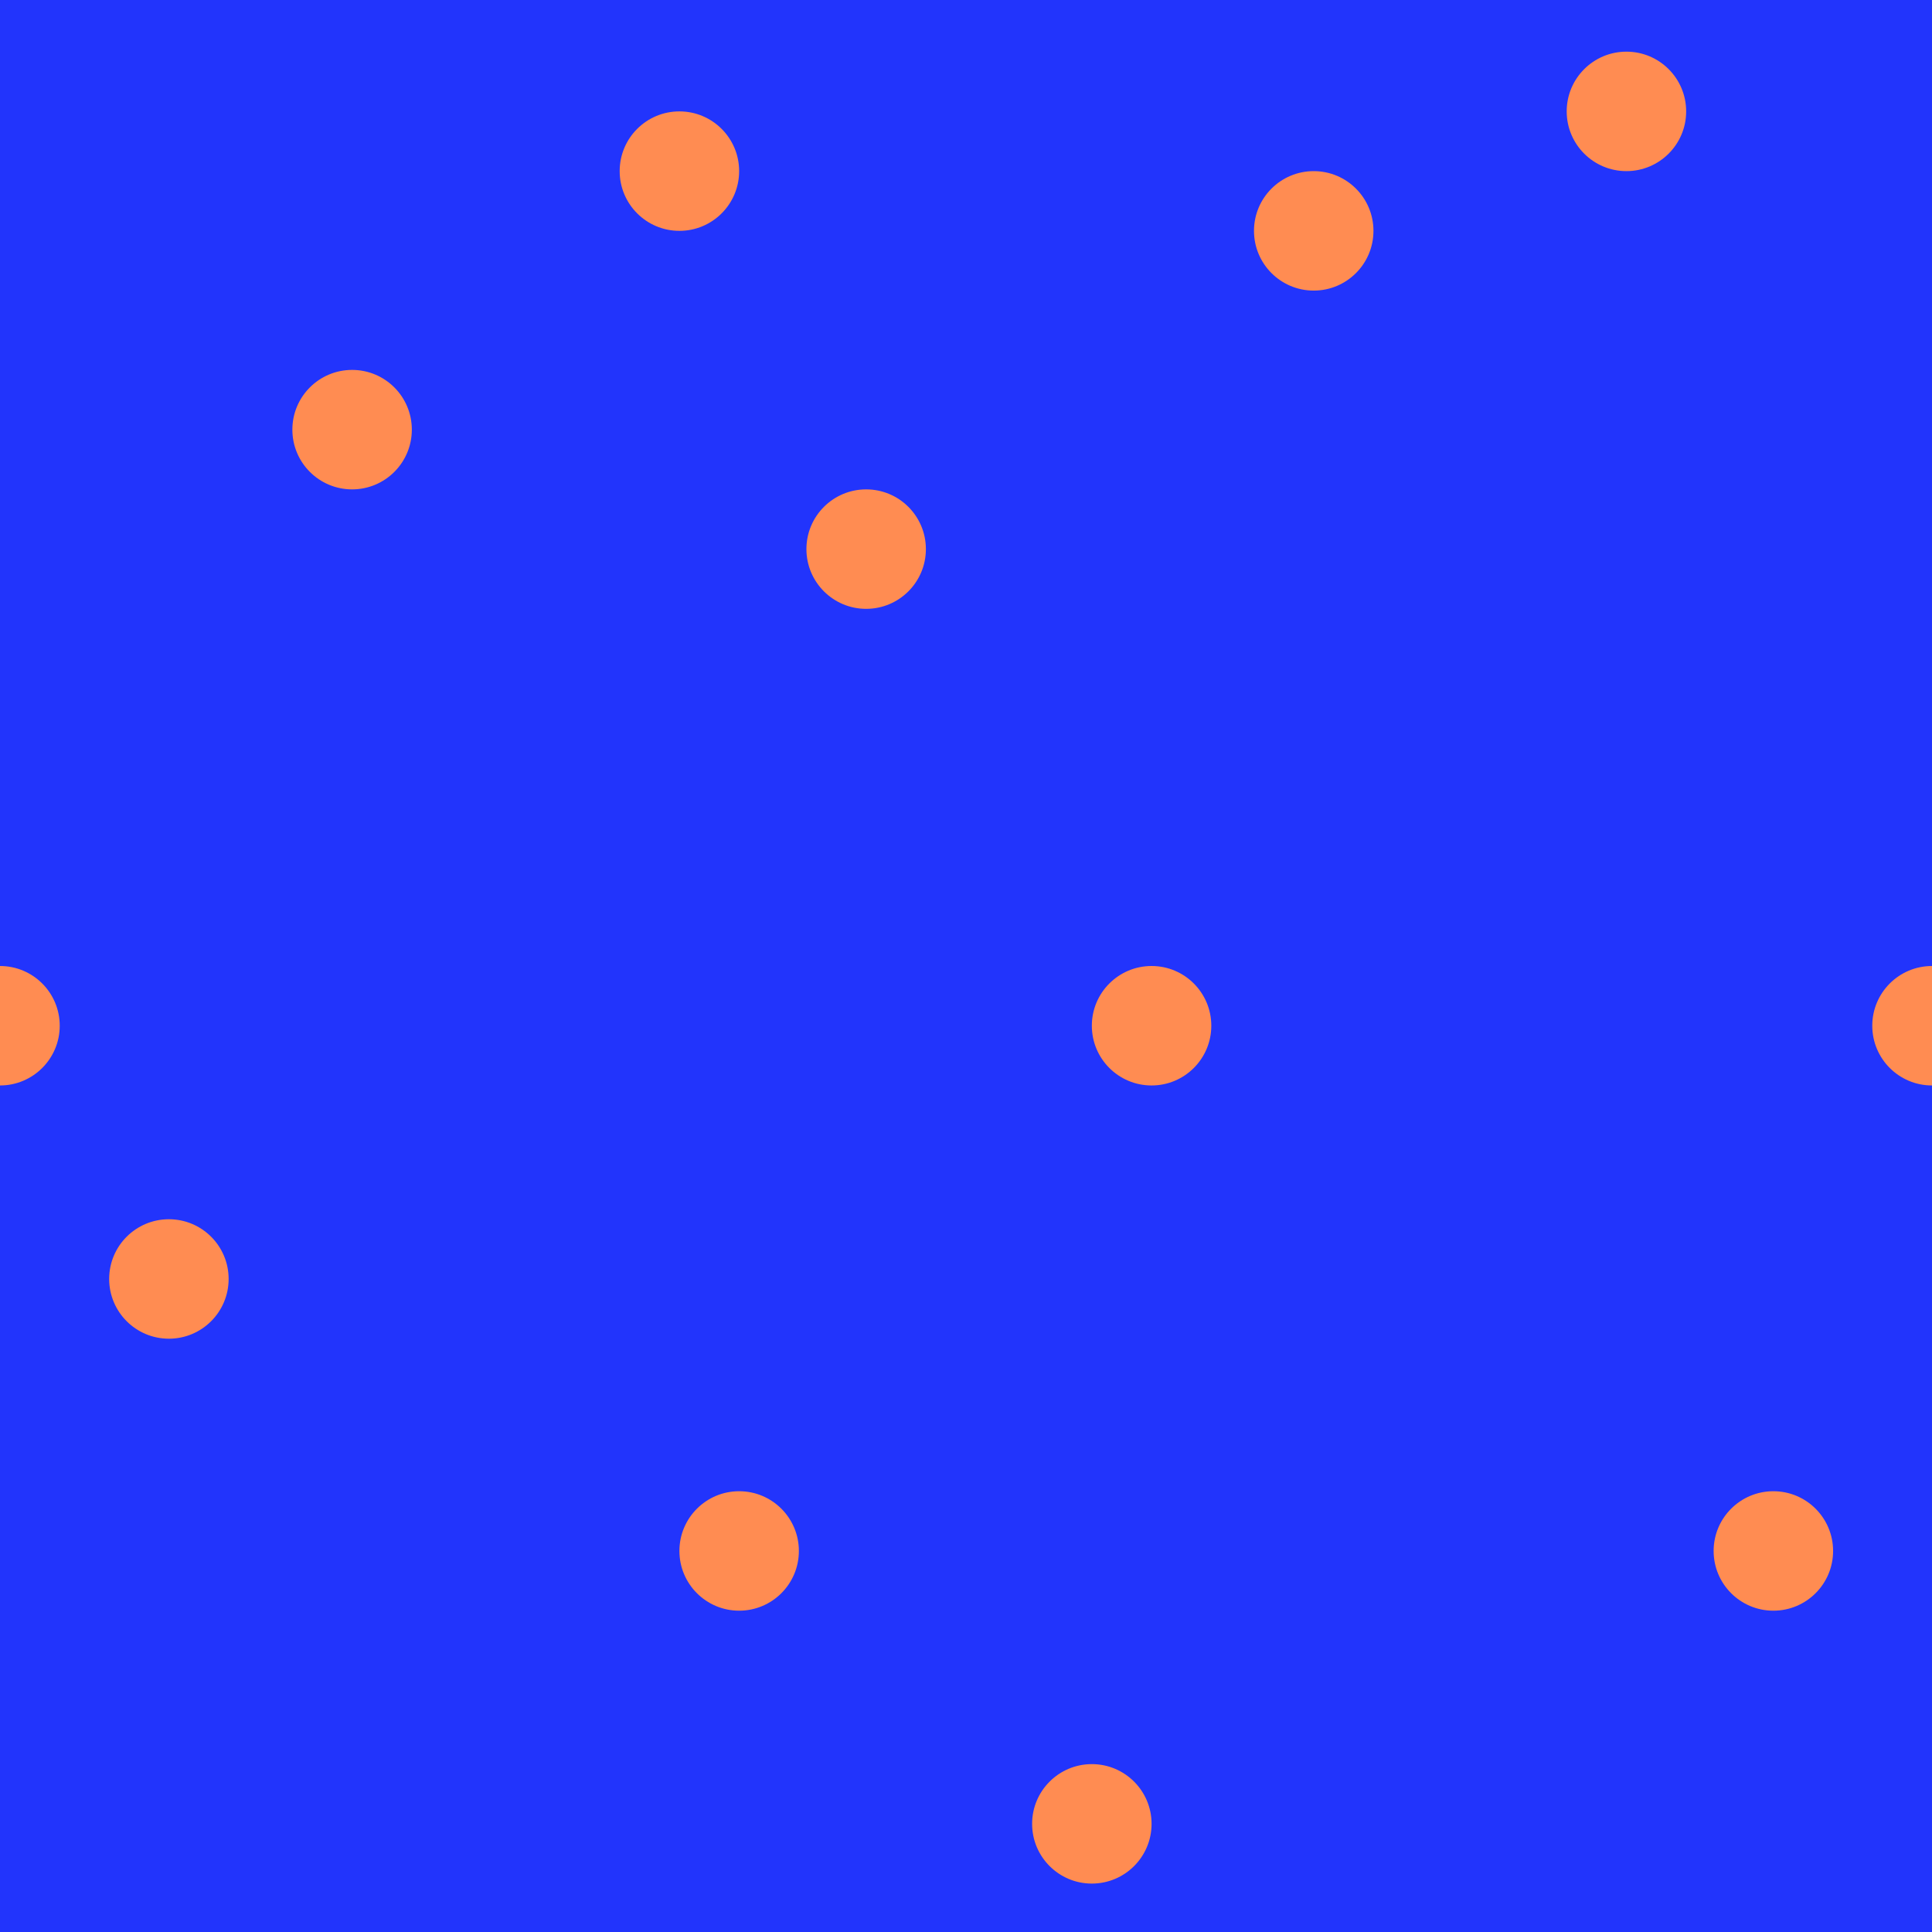
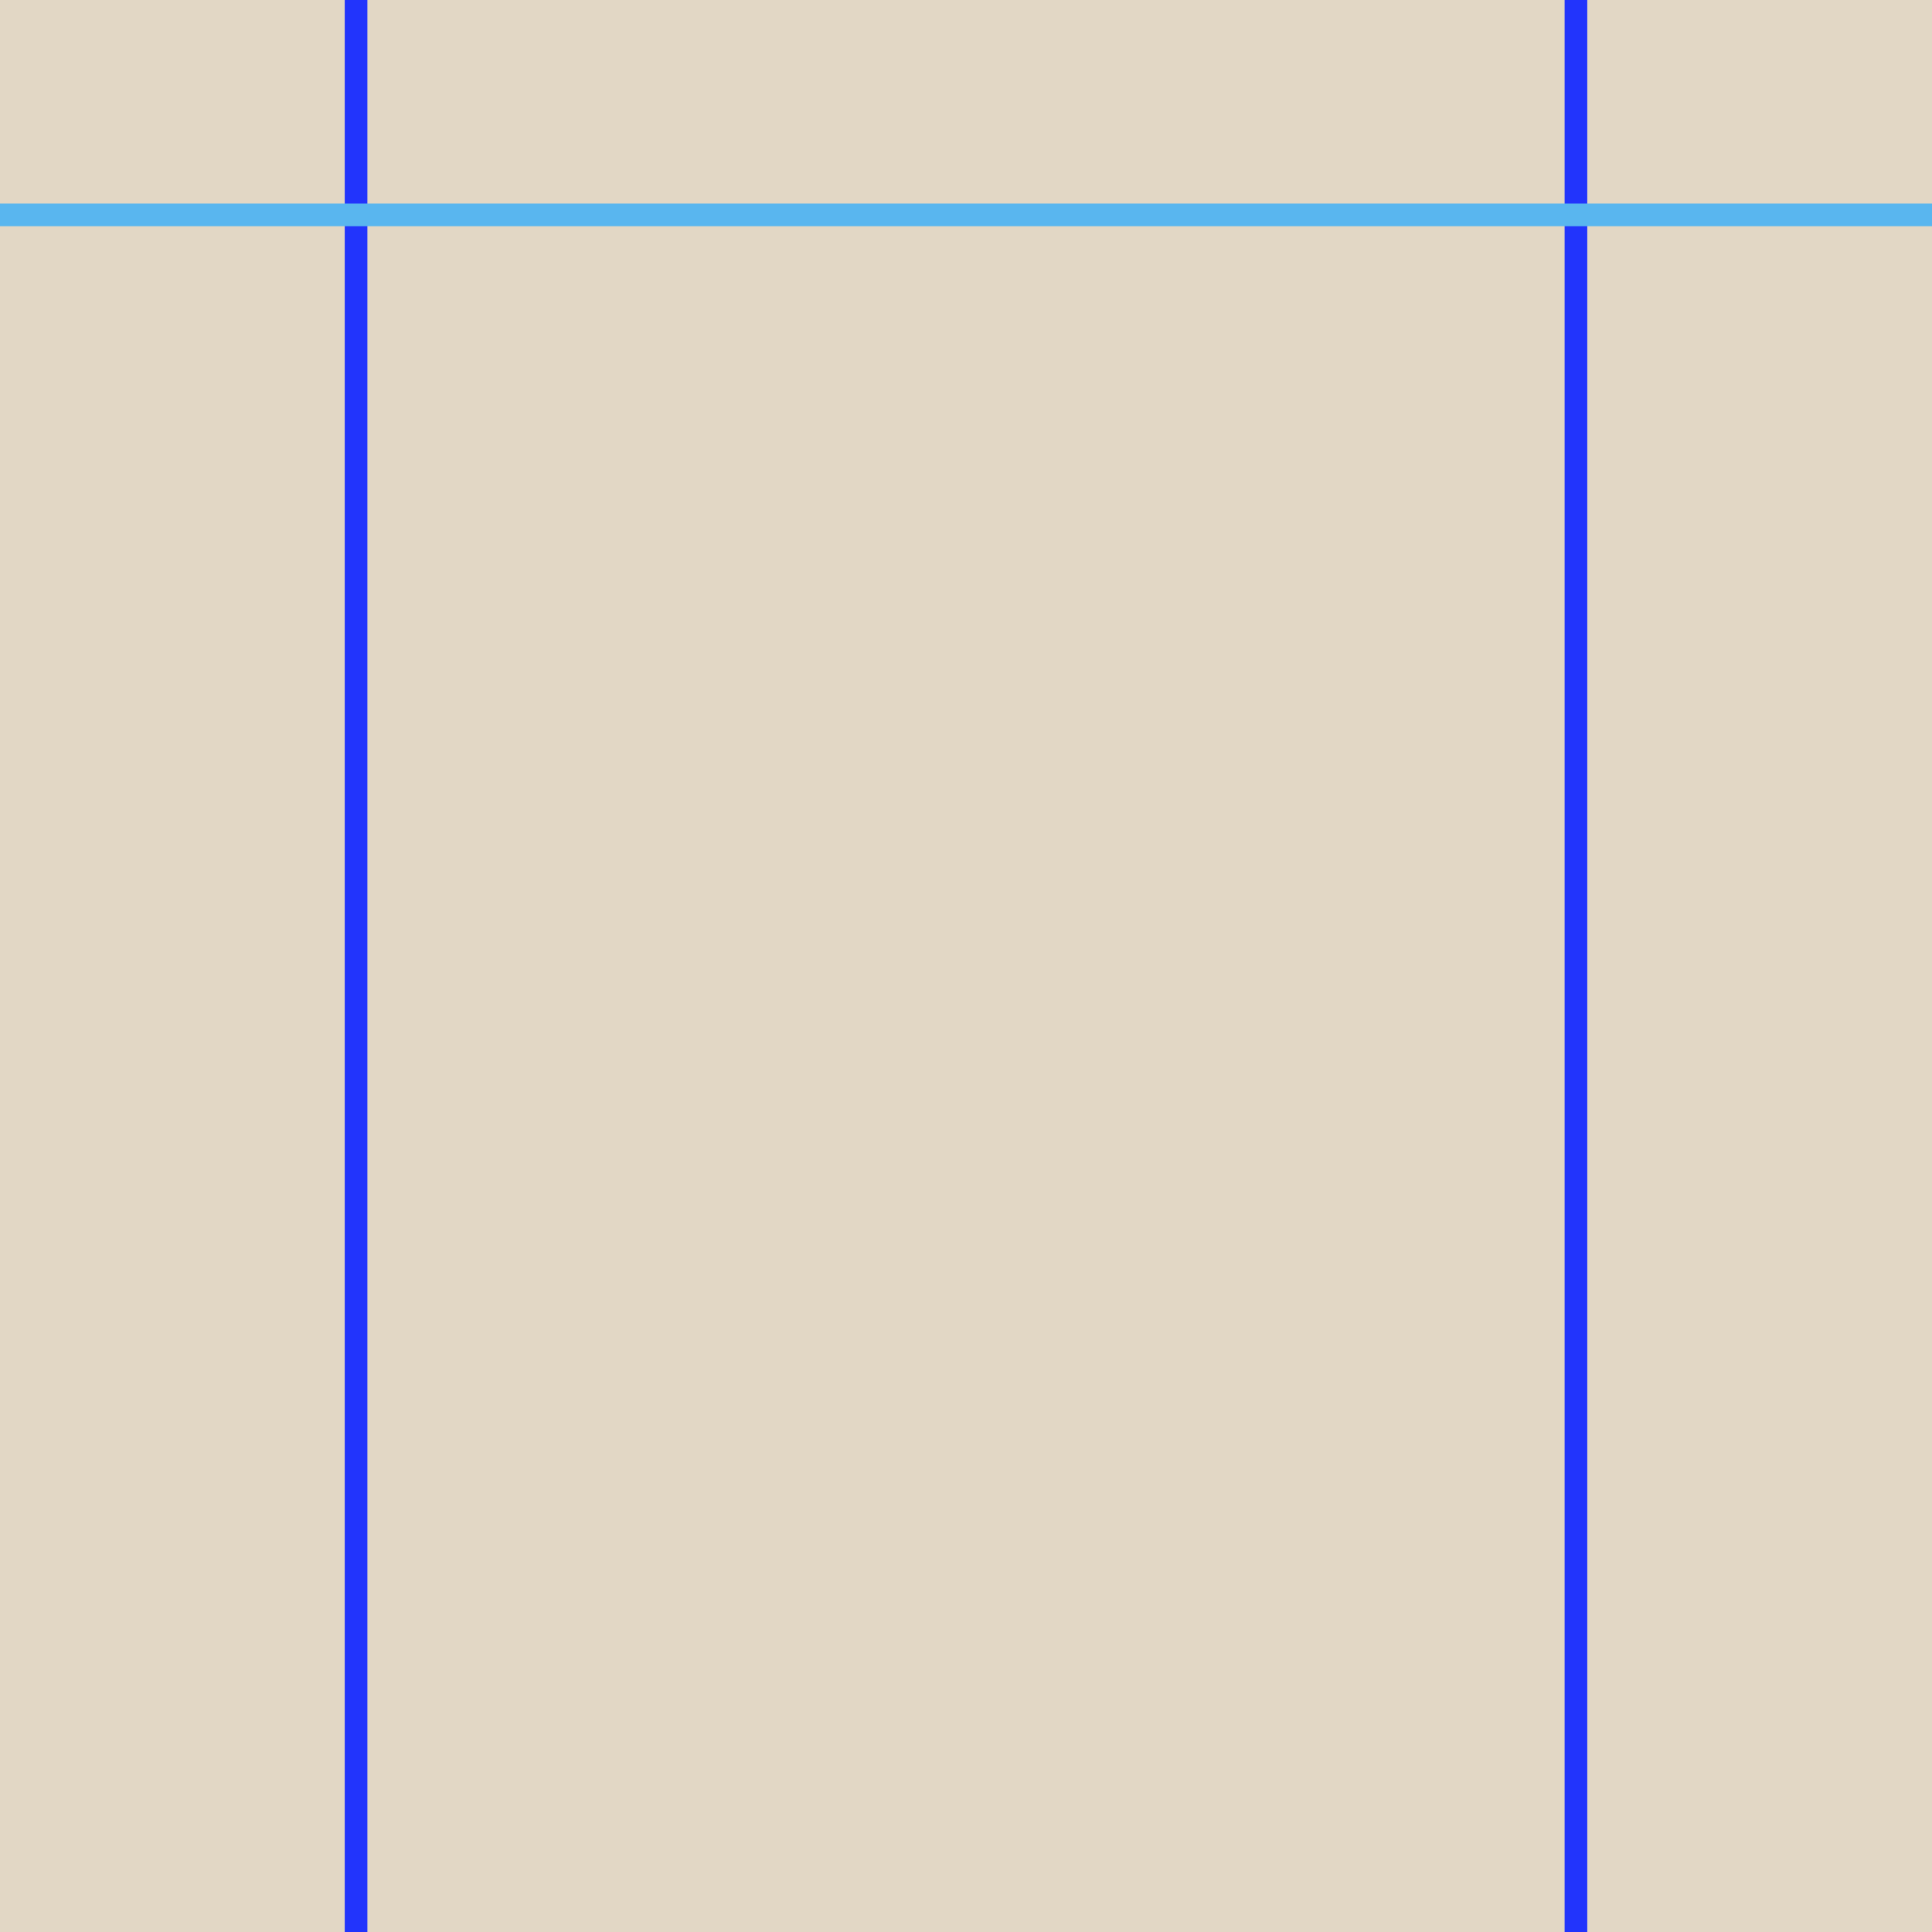
<svg xmlns="http://www.w3.org/2000/svg" id="_레이어_1" data-name="레이어 1" viewBox="0 0 512 512">
  <defs>
    <style>
      .cls-1 {
-         fill: #ff8c52;
+         stroke: #2234fc;
+       }
+ 
+       .cls-1, .cls-2 {
+         fill: none;
+         stroke-miterlimit: 10;
+         stroke-width: 6px;
+       }
+ 
+       .cls-3 {
+         fill: #e2d7c5;
      }

      .cls-2 {
-         fill: #2234fc;
+         stroke: #59b6ef;
      }
    </style>
  </defs>
-   <rect class="cls-2" width="512" height="512" />
-   <circle class="cls-1" cx="93.31" cy="113.86" r="15.83" />
-   <circle class="cls-1" cx="44.76" cy="338.94" r="15.83" />
-   <circle class="cls-1" cx="180.05" cy="45.35" r="15.83" />
-   <circle class="cls-1" cx="348.15" cy="61.18" r="15.83" />
-   <circle class="cls-1" cx="289.35" cy="483.34" r="15.83" />
-   <circle class="cls-1" cx="431.02" cy="29.52" r="15.83" />
-   <circle class="cls-1" cx="469.96" cy="411.02" r="15.83" />
-   <circle class="cls-1" cx="195.88" cy="411.02" r="15.83" />
-   <circle class="cls-1" cx="305.18" cy="271.83" r="15.83" />
-   <circle class="cls-1" cx="0" cy="271.83" r="15.83" />
-   <circle class="cls-1" cx="512" cy="271.83" r="15.83" />
-   <circle class="cls-1" cx="229.54" cy="145.52" r="15.83" />
+   <rect class="cls-3" width="512" height="512" />
+   <g>
+     <line class="cls-1" x1="94.36" y1="512" x2="94.36" y2="0" />
+     <line class="cls-1" x1="417.64" y1="512" x2="417.64" y2="0" />
+   </g>
+   <line class="cls-2" x1="512" y1="56.95" y2="56.95" />
</svg>
